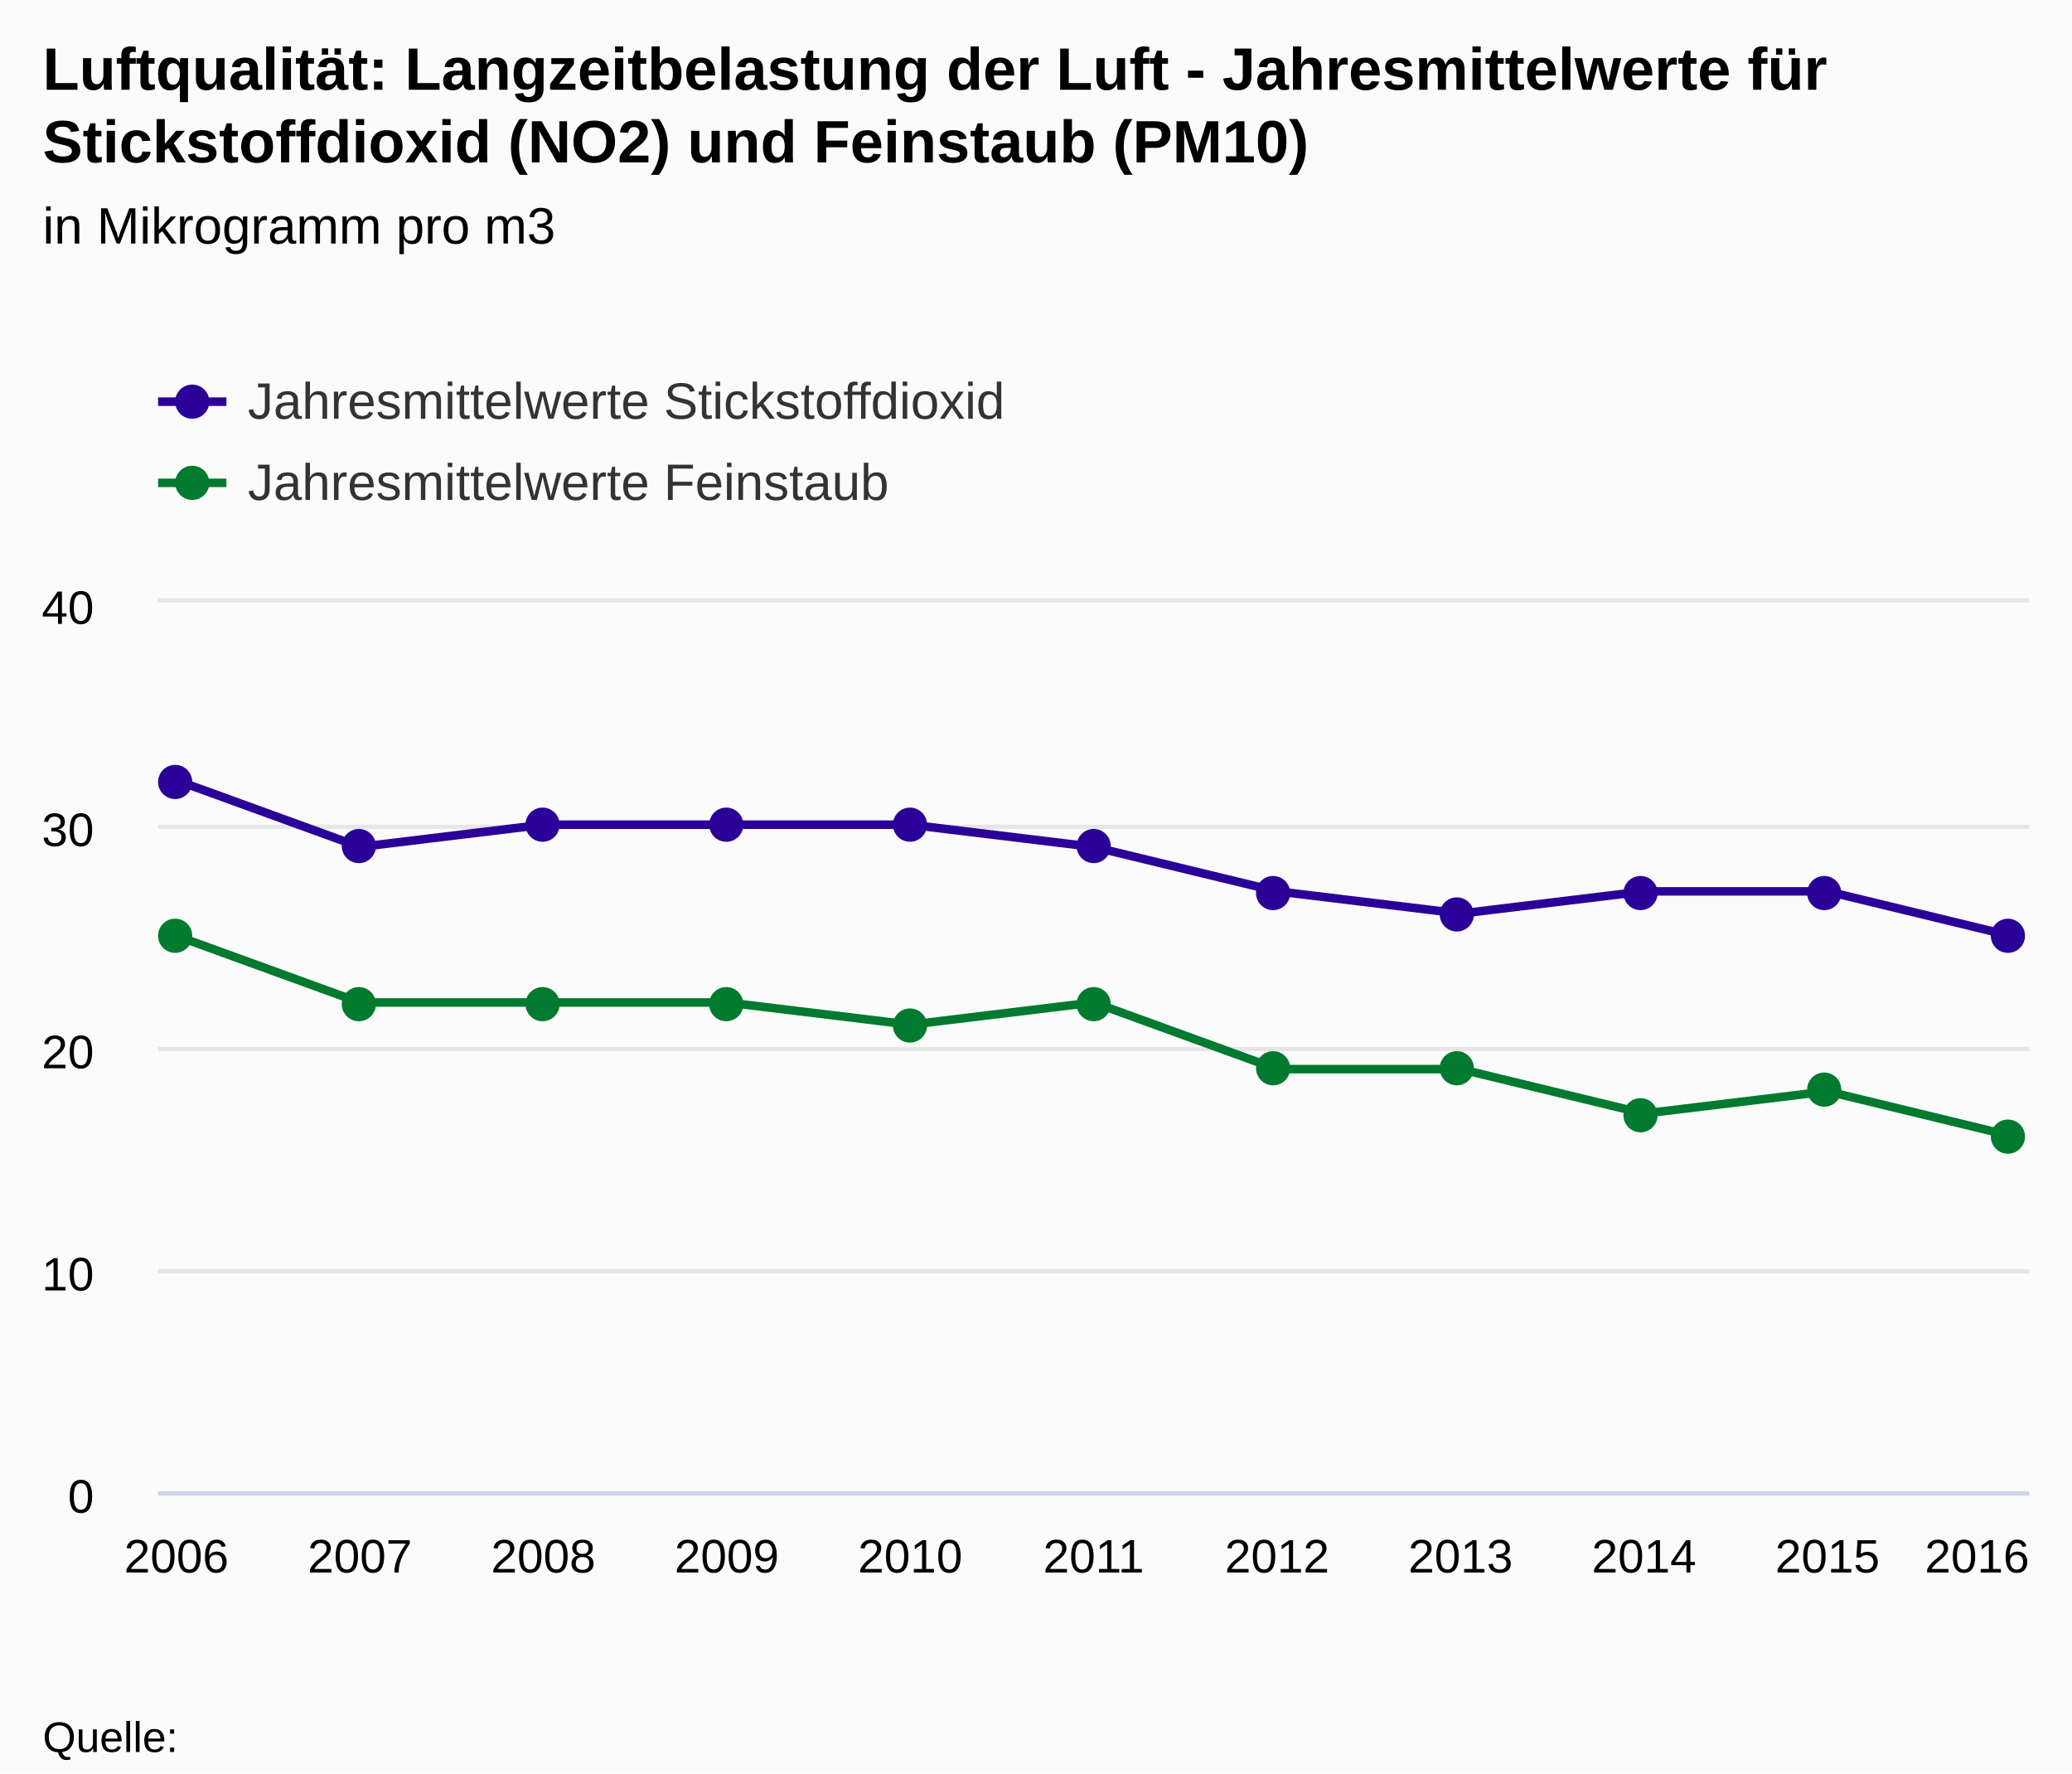
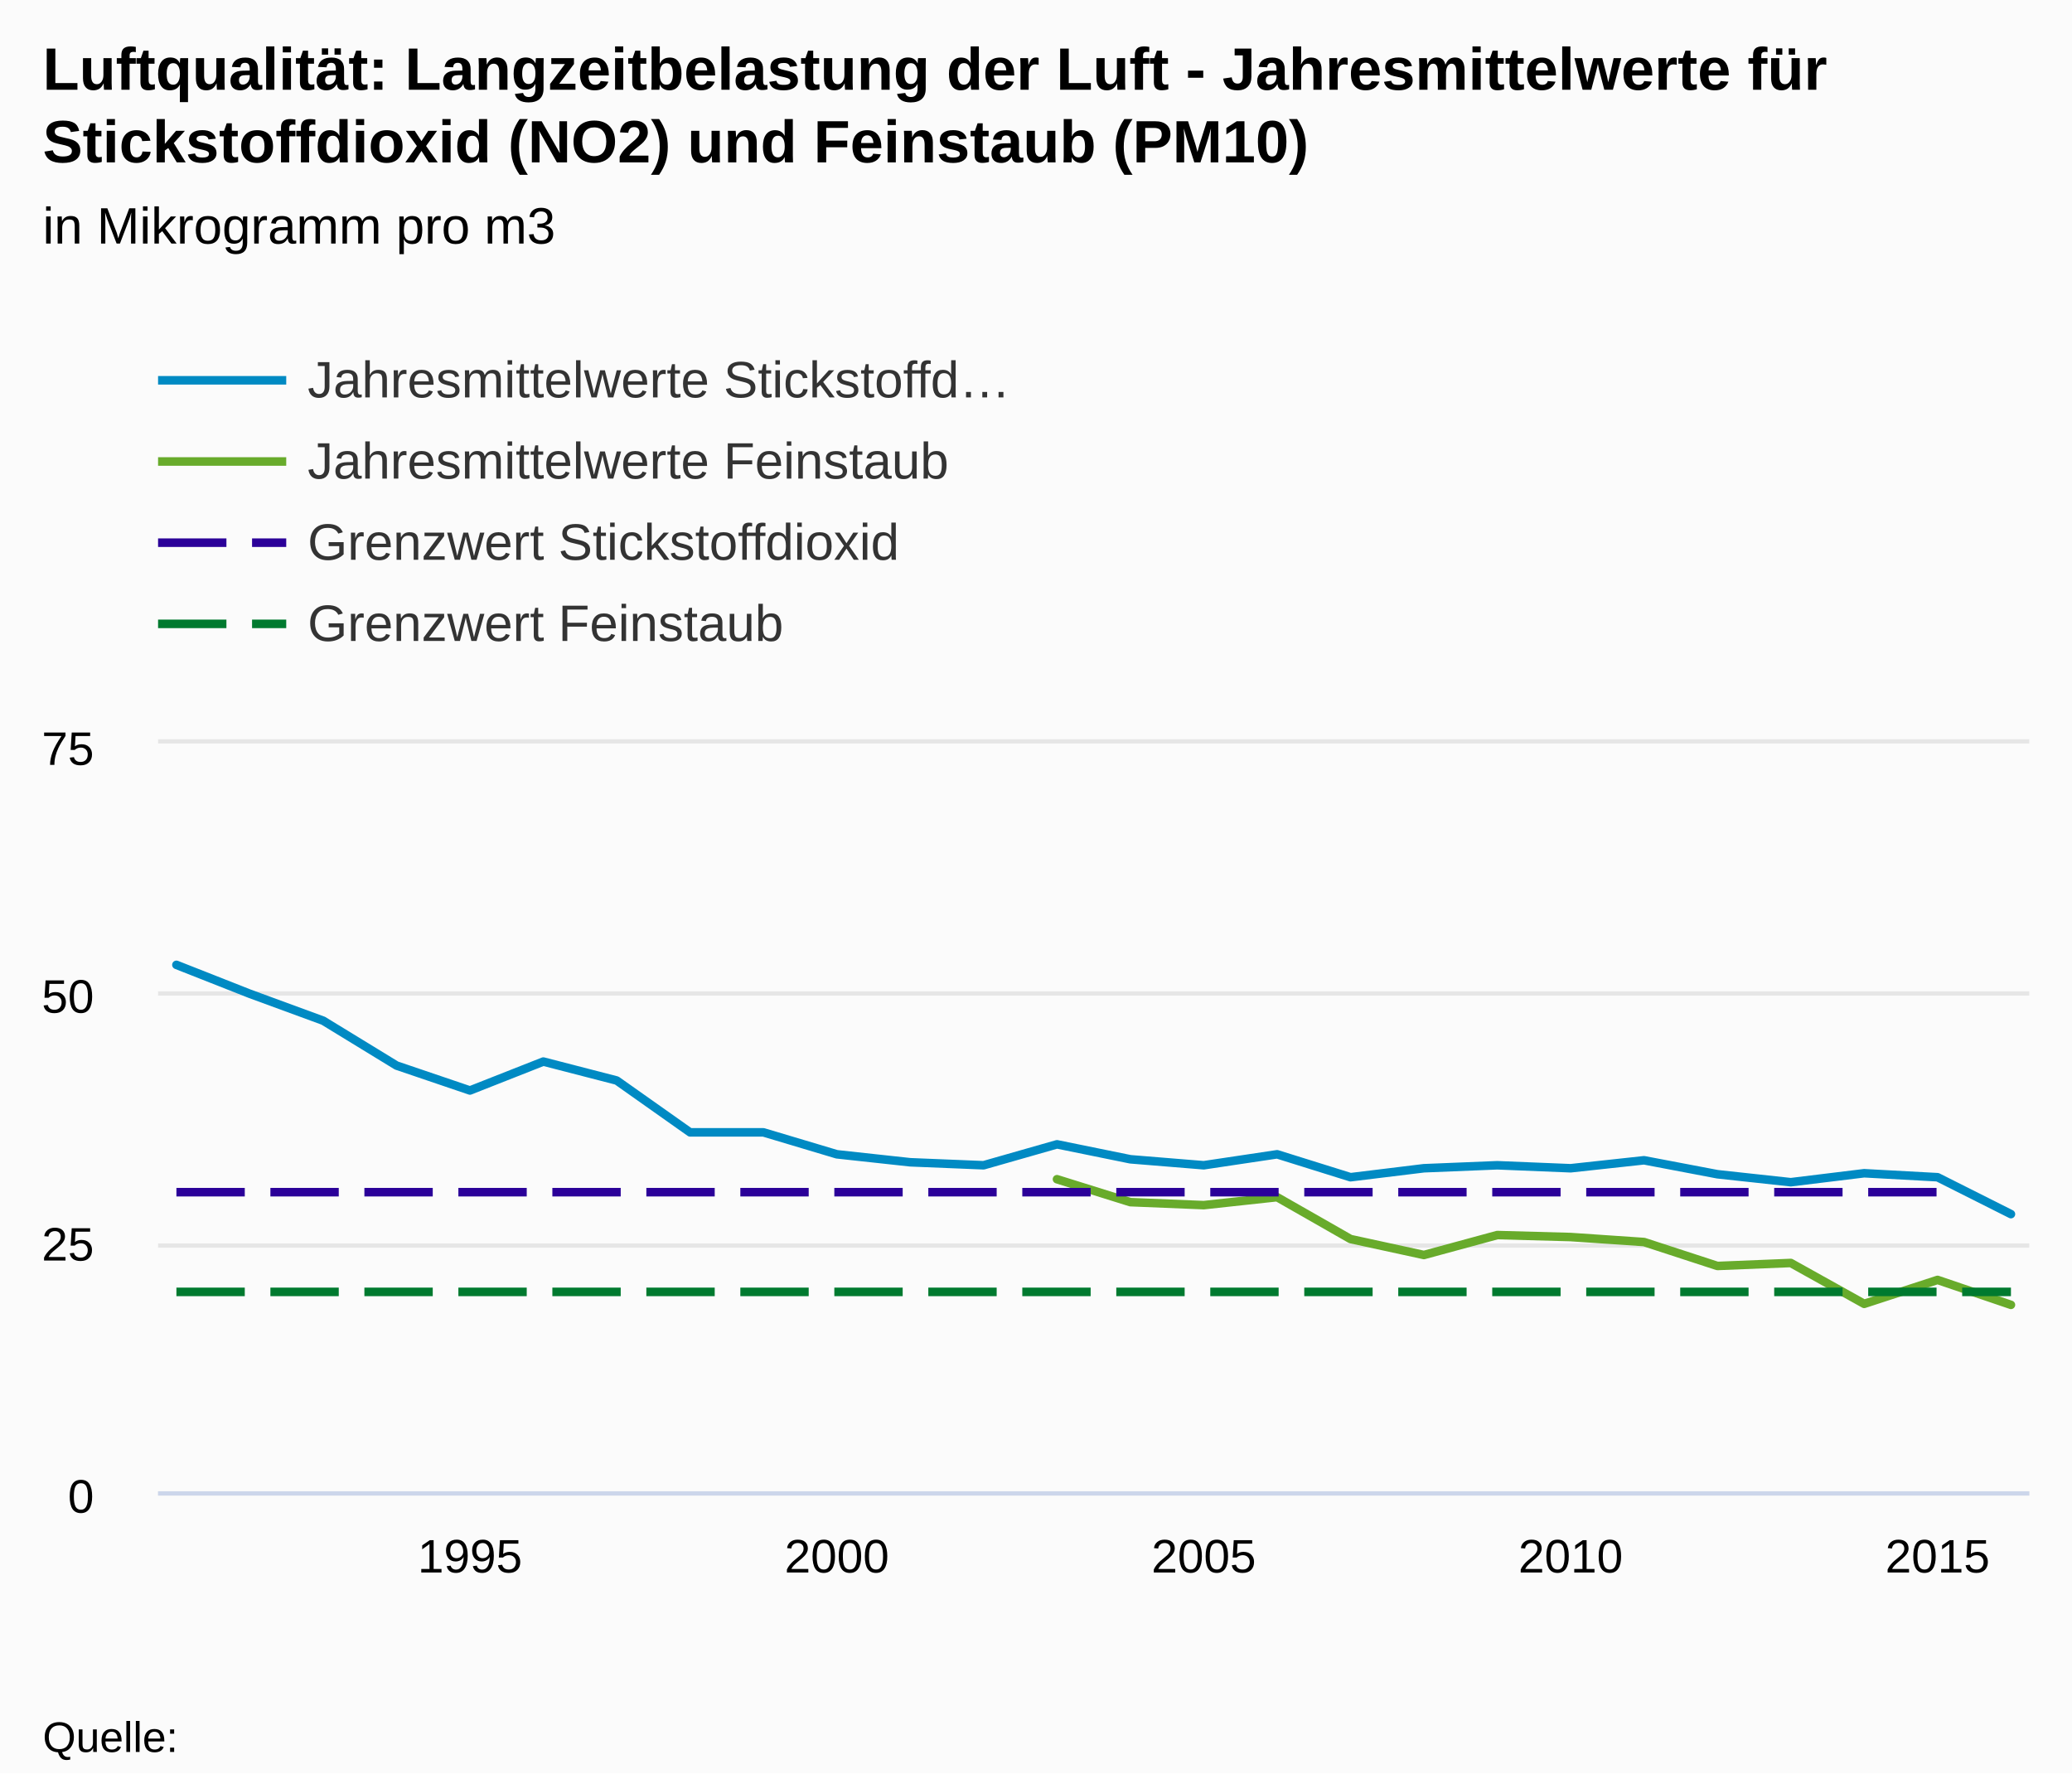
<svg xmlns="http://www.w3.org/2000/svg" version="1.1" class="highcharts-root" style="font-family:arial;font-size:12px;" viewBox="0 0 485 415">
  <defs>
    <clipPath>
-       <rect x="0" y="0" width="438" height="208" fill="none" />
+       <rect x="0" y="0" width="438" height="175" fill="none" />
    </clipPath>
    <clipPath id="a">
-       <rect x="0" y="0" width="438" height="208" fill="none" />
+       <rect x="0" y="0" width="438" height="175" fill="none" />
    </clipPath>
  </defs>
  <rect fill="#fbfbfb" class="highcharts-background" x="0" y="0" width="485" height="415" rx="0" ry="0" />
-   <rect fill="none" class="highcharts-plot-background" x="37" y="141" width="438" height="208" />
+   <rect fill="none" class="highcharts-plot-background" x="37" y="174" width="438" height="175" />
  <g class="highcharts-pane-group" />
  <g class="highcharts-grid highcharts-xaxis-grid ">
-     <path fill="none" class="highcharts-grid-line" d="M 40.5 141 L 40.5 349" opacity="1" />
-     <path fill="none" class="highcharts-grid-line" d="M 83.5 141 L 83.5 349" opacity="1" />
-     <path fill="none" class="highcharts-grid-line" d="M 126.5 141 L 126.5 349" opacity="1" />
-     <path fill="none" class="highcharts-grid-line" d="M 169.5 141 L 169.5 349" opacity="1" />
-     <path fill="none" class="highcharts-grid-line" d="M 212.5 141 L 212.5 349" opacity="1" />
-     <path fill="none" class="highcharts-grid-line" d="M 255.5 141 L 255.5 349" opacity="1" />
-     <path fill="none" class="highcharts-grid-line" d="M 298.5 141 L 298.5 349" opacity="1" />
-     <path fill="none" class="highcharts-grid-line" d="M 341.5 141 L 341.5 349" opacity="1" />
-     <path fill="none" class="highcharts-grid-line" d="M 384.5 141 L 384.5 349" opacity="1" />
-     <path fill="none" class="highcharts-grid-line" d="M 427.5 141 L 427.5 349" opacity="1" />
-     <path fill="none" class="highcharts-grid-line" d="M 470.5 141 L 470.5 349" opacity="1" />
+     <path fill="none" class="highcharts-grid-line" d="M 109.5 174 L 109.5 349" opacity="1" />
+     <path fill="none" class="highcharts-grid-line" d="M 195.5 174 L 195.5 349" opacity="1" />
+     <path fill="none" class="highcharts-grid-line" d="M 281.5 174 L 281.5 349" opacity="1" />
+     <path fill="none" class="highcharts-grid-line" d="M 367.5 174 L 367.5 349" opacity="1" />
+     <path fill="none" class="highcharts-grid-line" d="M 453.5 174 L 453.5 349" opacity="1" />
  </g>
  <g class="highcharts-grid highcharts-yaxis-grid ">
    <path fill="none" stroke="#e6e6e6" stroke-width="1" class="highcharts-grid-line" d="M 37 349.5 L 475 349.5" opacity="1" />
-     <path fill="none" stroke="#e6e6e6" stroke-width="1" class="highcharts-grid-line" d="M 37 297.5 L 475 297.5" opacity="1" />
-     <path fill="none" stroke="#e6e6e6" stroke-width="1" class="highcharts-grid-line" d="M 37 245.5 L 475 245.5" opacity="1" />
-     <path fill="none" stroke="#e6e6e6" stroke-width="1" class="highcharts-grid-line" d="M 37 193.5 L 475 193.5" opacity="1" />
-     <path fill="none" stroke="#e6e6e6" stroke-width="1" class="highcharts-grid-line" d="M 37 140.5 L 475 140.5" opacity="1" />
+     <path fill="none" stroke="#e6e6e6" stroke-width="1" class="highcharts-grid-line" d="M 37 291.5 L 475 291.5" opacity="1" />
+     <path fill="none" stroke="#e6e6e6" stroke-width="1" class="highcharts-grid-line" d="M 37 232.5 L 475 232.5" opacity="1" />
+     <path fill="none" stroke="#e6e6e6" stroke-width="1" class="highcharts-grid-line" d="M 37 173.5 L 475 173.5" opacity="1" />
  </g>
-   <rect fill="none" class="highcharts-plot-border" x="37" y="141" width="438" height="208" />
+   <rect fill="none" class="highcharts-plot-border" x="37" y="174" width="438" height="175" />
  <g class="highcharts-axis highcharts-xaxis ">
    <path fill="none" class="highcharts-axis-line" stroke="#ccd6eb" stroke-width="1" d="M 37 349.5 L 475 349.5" />
  </g>
  <g class="highcharts-axis highcharts-yaxis ">
-     <path fill="none" class="highcharts-axis-line" d="M 37 141 L 37 349" />
+     <path fill="none" class="highcharts-axis-line" d="M 37 174 L 37 349" />
  </g>
  <g class="highcharts-series-group">
-     <g class="highcharts-series highcharts-series-0 highcharts-line-series highcharts-color-undefined " transform="translate(37,141) scale(1 1)" clip-path="url(#a)">
-       <path fill="none" d="M 4.294 41.6 L 47.235 57.2 L 90.176 52 L 133.118 52 L 176.059 52 L 219 57.2 L 261.941 67.6 L 304.882 72.8 L 347.824 67.6 L 390.765 67.6 L 433.706 78" class="highcharts-graph" stroke="#2B0099" stroke-width="2" stroke-linejoin="round" stroke-linecap="round" />
+     <g class="highcharts-series highcharts-series-0 highcharts-line-series highcharts-color-undefined " transform="translate(37,174) scale(1 1)" clip-path="url(#a)">
+       <path fill="none" d="M 4.294 51.8 L 21.471 58.567 L 38.647 64.867 L 55.824 75.367 L 73 81.2 L 90.176 74.433 L 107.353 78.867 L 124.529 91 L 141.706 91 L 158.882 96.133 L 176.059 98 L 193.235 98.7 L 210.412 93.8 L 227.588 97.3 L 244.765 98.7 L 261.941 96.133 L 279.118 101.5 L 296.294 99.4 L 313.471 98.7 L 330.647 99.4 L 347.824 97.533 L 365 100.8 L 382.176 102.667 L 399.353 100.567 L 416.529 101.5 L 433.706 110.133" class="highcharts-graph" stroke="#008AC3" stroke-width="2" stroke-linejoin="round" stroke-linecap="round" />
    </g>
-     <g class="highcharts-markers highcharts-series-0 highcharts-line-series highcharts-color-undefined " transform="translate(37,141) scale(1 1)" clip-path="none">
-       <path fill="#2B0099" d="M 8 42 A 4 4 0 1 1 8 41.996 Z" class="highcharts-point" />
-       <path fill="#2B0099" d="M 51 57 A 4 4 0 1 1 51 56.996 Z" class="highcharts-point" />
-       <path fill="#2B0099" d="M 94 52 A 4 4 0 1 1 94 51.996 Z" class="highcharts-point" />
-       <path fill="#2B0099" d="M 137 52 A 4 4 0 1 1 137 51.996 Z" class="highcharts-point" />
-       <path fill="#2B0099" d="M 180 52 A 4 4 0 1 1 180 51.996 Z" class="highcharts-point" />
-       <path fill="#2B0099" d="M 223 57 A 4 4 0 1 1 223 56.996 Z" class="highcharts-point" />
-       <path fill="#2B0099" d="M 265 68 A 4 4 0 1 1 265 67.996 Z" class="highcharts-point" />
-       <path fill="#2B0099" d="M 308 73 A 4 4 0 1 1 308 72.996 Z" class="highcharts-point" />
-       <path fill="#2B0099" d="M 351 68 A 4 4 0 1 1 351 67.996 Z" class="highcharts-point" />
-       <path fill="#2B0099" d="M 394 68 A 4 4 0 1 1 394 67.996 Z" class="highcharts-point" />
-       <path fill="#2B0099" d="M 437 78 A 4 4 0 1 1 437 77.996 Z" class="highcharts-point" />
+     <g class="highcharts-markers highcharts-series-0 highcharts-line-series highcharts-color-undefined " transform="translate(37,174) scale(1 1)" clip-path="none" />
+     <g class="highcharts-series highcharts-series-1 highcharts-line-series highcharts-color-undefined " transform="translate(37,174) scale(1 1)" clip-path="url(#a)">
+       <path fill="none" d="M 210.412 101.967 L 227.588 107.333 L 244.765 108.033 L 261.941 106.167 L 279.118 115.967 L 296.294 119.7 L 313.471 115.033 L 330.647 115.5 L 347.824 116.667 L 365 122.267 L 382.176 121.567 L 399.353 131.133 L 416.529 125.533 L 433.706 131.367" class="highcharts-graph" stroke="#68AB2B" stroke-width="2" stroke-linejoin="round" stroke-linecap="round" />
    </g>
-     <g class="highcharts-series highcharts-series-1 highcharts-line-series highcharts-color-undefined " transform="translate(37,141) scale(1 1)" clip-path="url(#a)">
-       <path fill="none" d="M 4.294 78 L 47.235 93.6 L 90.176 93.6 L 133.118 93.6 L 176.059 98.8 L 219 93.6 L 261.941 109.2 L 304.882 109.2 L 347.824 119.6 L 390.765 114.4 L 433.706 124.8" class="highcharts-graph" stroke="#007A2F" stroke-width="2" stroke-linejoin="round" stroke-linecap="round" />
+     <g class="highcharts-markers highcharts-series-1 highcharts-line-series highcharts-color-undefined " transform="translate(37,174) scale(1 1)" clip-path="none" />
+     <g class="highcharts-series highcharts-series-2 highcharts-line-series highcharts-color-undefined " transform="translate(37,174) scale(1 1)" clip-path="url(#a)">
+       <path fill="none" d="M 4.294 105 L 21.471 105 L 38.647 105 L 55.824 105 L 73 105 L 90.176 105 L 107.353 105 L 124.529 105 L 141.706 105 L 158.882 105 L 176.059 105 L 193.235 105 L 210.412 105 L 227.588 105 L 244.765 105 L 261.941 105 L 279.118 105 L 296.294 105 L 313.471 105 L 330.647 105 L 347.824 105 L 365 105 L 382.176 105 L 399.353 105 L 416.529 105" class="highcharts-graph" stroke="#2B0099" stroke-width="2" stroke-dasharray="16,6" />
    </g>
-     <g class="highcharts-markers highcharts-series-1 highcharts-line-series highcharts-color-undefined " transform="translate(37,141) scale(1 1)" clip-path="none">
-       <path fill="#007A2F" d="M 8 78 A 4 4 0 1 1 8 77.996 Z" class="highcharts-point" />
-       <path fill="#007A2F" d="M 51 94 A 4 4 0 1 1 51 93.996 Z" class="highcharts-point" />
-       <path fill="#007A2F" d="M 94 94 A 4 4 0 1 1 94 93.996 Z" class="highcharts-point" />
-       <path fill="#007A2F" d="M 137 94 A 4 4 0 1 1 137 93.996 Z" class="highcharts-point" />
-       <path fill="#007A2F" d="M 180 99 A 4 4 0 1 1 180 98.996 Z" class="highcharts-point" />
-       <path fill="#007A2F" d="M 223 94 A 4 4 0 1 1 223 93.996 Z" class="highcharts-point" />
-       <path fill="#007A2F" d="M 265 109 A 4 4 0 1 1 265 108.996 Z" class="highcharts-point" />
-       <path fill="#007A2F" d="M 308 109 A 4 4 0 1 1 308 108.996 Z" class="highcharts-point" />
-       <path fill="#007A2F" d="M 351 120 A 4 4 0 1 1 351 119.996 Z" class="highcharts-point" />
-       <path fill="#007A2F" d="M 394 114 A 4 4 0 1 1 394 113.996 Z" class="highcharts-point" />
-       <path fill="#007A2F" d="M 437 125 A 4 4 0 1 1 437 124.996 Z" class="highcharts-point" />
+     <g class="highcharts-markers highcharts-series-2 highcharts-line-series highcharts-color-undefined " transform="translate(37,174) scale(1 1)" clip-path="none" />
+     <g class="highcharts-series highcharts-series-3 highcharts-line-series highcharts-color-undefined " transform="translate(37,174) scale(1 1)" clip-path="url(#a)">
+       <path fill="none" d="M 4.294 128.333 L 21.471 128.333 L 38.647 128.333 L 55.824 128.333 L 73 128.333 L 90.176 128.333 L 107.353 128.333 L 124.529 128.333 L 141.706 128.333 L 158.882 128.333 L 176.059 128.333 L 193.235 128.333 L 210.412 128.333 L 227.588 128.333 L 244.765 128.333 L 261.941 128.333 L 279.118 128.333 L 296.294 128.333 L 313.471 128.333 L 330.647 128.333 L 347.824 128.333 L 365 128.333 L 382.176 128.333 L 399.353 128.333 L 416.529 128.333 L 433.706 128.333" class="highcharts-graph" stroke="#007A2F" stroke-width="2" stroke-dasharray="16,6" />
    </g>
+     <g class="highcharts-markers highcharts-series-3 highcharts-line-series highcharts-color-undefined " transform="translate(37,174) scale(1 1)" clip-path="none" />
  </g>
  <text x="10" text-anchor="start" class="highcharts-title" style="color:#000000;font-size:14px;font-weight:bold;fill:#000000;" y="21">
    <tspan>Luftqualität: Langzeitbelastung der Luft - Jahresmittelwerte für</tspan>
    <tspan dy="17" x="10">Stickstoffdioxid (NO2) und Feinstaub (PM10)</tspan>
  </text>
  <text x="10" text-anchor="start" class="highcharts-subtitle" style="color:#000000;font-size:12px;font-weight:normal;font-family:arial;fill:#000000;" y="57">
    <tspan>in Mikrogramm pro m3</tspan>
  </text>
  <g class="highcharts-legend" transform="translate(29,75)">
-     <rect fill="none" class="highcharts-legend-box" rx="0" ry="0" x="0" y="0" width="496" height="54" visibility="visible" />
+     <rect fill="none" class="highcharts-legend-box" rx="0" ry="0" x="0" y="0" width="216" height="87" visibility="visible" />
    <g>
      <g>
-         <g class="highcharts-legend-item highcharts-line-series highcharts-color-undefined highcharts-series-0" transform="translate(8,8)">
-           <path fill="none" d="M 0 11 L 16 11" class="highcharts-graph" stroke="#2B0099" stroke-width="2" />
-           <path fill="#2B0099" d="M 12 11 A 4 4 0 1 1 12 10.996 Z" class="highcharts-point" />
-           <text x="21" style="color:#333333;font-size:12px;font-weight:normal;cursor:pointer;fill:#333333;" text-anchor="start" y="15">
-             <tspan>Jahresmittelwerte Stickstoffdioxid</tspan>
+         <g class="highcharts-legend-item highcharts-line-series highcharts-color-undefined highcharts-series-0" transform="translate(8,3)">
+           <path fill="none" d="M 0 11 L 30 11" class="highcharts-graph" stroke="#008AC3" stroke-width="2" />
+           <text x="35" style="color:#333333;font-size:12px;font-weight:normal;cursor:pointer;fill:#333333;" text-anchor="start" y="15">
+             <tspan>Jahresmittelwerte Stickstoffd…</tspan>
          </text>
        </g>
-         <g class="highcharts-legend-item highcharts-line-series highcharts-color-undefined highcharts-series-1" transform="translate(8,27)">
-           <path fill="none" d="M 0 11 L 16 11" class="highcharts-graph" stroke="#007A2F" stroke-width="2" />
-           <path fill="#007A2F" d="M 12 11 A 4 4 0 1 1 12 10.996 Z" class="highcharts-point" />
-           <text x="21" y="15" style="color:#333333;font-size:12px;font-weight:normal;cursor:pointer;fill:#333333;" text-anchor="start">
+         <g class="highcharts-legend-item highcharts-line-series highcharts-color-undefined highcharts-series-1" transform="translate(8,22)">
+           <path fill="none" d="M 0 11 L 30 11" class="highcharts-graph" stroke="#68AB2B" stroke-width="2" />
+           <text x="35" y="15" style="color:#333333;font-size:12px;font-weight:normal;cursor:pointer;fill:#333333;" text-anchor="start">
            <tspan>Jahresmittelwerte Feinstaub</tspan>
+           </text>
+         </g>
+         <g class="highcharts-legend-item highcharts-line-series highcharts-color-undefined highcharts-series-2" transform="translate(8,41)">
+           <path fill="none" d="M 0 11 L 30 11" class="highcharts-graph" stroke-dasharray="16,6" stroke="#2B0099" stroke-width="2" />
+           <text x="35" y="15" style="color:#333333;font-size:12px;font-weight:normal;cursor:pointer;fill:#333333;" text-anchor="start">
+             <tspan>Grenzwert Stickstoffdioxid</tspan>
+           </text>
+         </g>
+         <g class="highcharts-legend-item highcharts-line-series highcharts-color-undefined highcharts-series-3" transform="translate(8,60)">
+           <path fill="none" d="M 0 11 L 30 11" class="highcharts-graph" stroke-dasharray="16,6" stroke="#007A2F" stroke-width="2" />
+           <text x="35" y="15" style="color:#333333;font-size:12px;font-weight:normal;cursor:pointer;fill:#333333;" text-anchor="start">
+             <tspan>Grenzwert Feinstaub</tspan>
          </text>
        </g>
      </g>
    </g>
  </g>
  <g class="highcharts-axis-labels highcharts-xaxis-labels ">
-     <text x="41.294" style="color:#000000;cursor:default;font-size:11px;fill:#000000;" text-anchor="middle" transform="translate(0,0)" y="368" opacity="1">
-       2006
+     <text x="110" style="color:#000000;cursor:default;font-size:11px;fill:#000000;" text-anchor="middle" transform="translate(0,0)" y="368" opacity="1">
+       <tspan>1995</tspan>
    </text>
-     <text x="84.235" style="color:#000000;cursor:default;font-size:11px;fill:#000000;" text-anchor="middle" transform="translate(0,0)" y="368" opacity="1">
-       2007
+     <text x="195.882" style="color:#000000;cursor:default;font-size:11px;fill:#000000;" text-anchor="middle" transform="translate(0,0)" y="368" opacity="1">
+       <tspan>2000</tspan>
    </text>
-     <text x="127.176" style="color:#000000;cursor:default;font-size:11px;fill:#000000;" text-anchor="middle" transform="translate(0,0)" y="368" opacity="1">
-       2008
+     <text x="281.765" style="color:#000000;cursor:default;font-size:11px;fill:#000000;" text-anchor="middle" transform="translate(0,0)" y="368" opacity="1">
+       <tspan>2005</tspan>
    </text>
-     <text x="170.118" style="color:#000000;cursor:default;font-size:11px;fill:#000000;" text-anchor="middle" transform="translate(0,0)" y="368" opacity="1">
-       2009
+     <text x="367.647" style="color:#000000;cursor:default;font-size:11px;fill:#000000;" text-anchor="middle" transform="translate(0,0)" y="368" opacity="1">
+       <tspan>2010</tspan>
    </text>
-     <text x="213.059" style="color:#000000;cursor:default;font-size:11px;fill:#000000;" text-anchor="middle" transform="translate(0,0)" y="368" opacity="1">
-       2010
-     </text>
-     <text x="256" style="color:#000000;cursor:default;font-size:11px;fill:#000000;" text-anchor="middle" transform="translate(0,0)" y="368" opacity="1">
-       2011
-     </text>
-     <text x="298.941" style="color:#000000;cursor:default;font-size:11px;fill:#000000;" text-anchor="middle" transform="translate(0,0)" y="368" opacity="1">
-       2012
-     </text>
-     <text x="341.882" style="color:#000000;cursor:default;font-size:11px;fill:#000000;" text-anchor="middle" transform="translate(0,0)" y="368" opacity="1">
-       2013
-     </text>
-     <text x="384.824" style="color:#000000;cursor:default;font-size:11px;fill:#000000;" text-anchor="middle" transform="translate(0,0)" y="368" opacity="1">
-       2014
-     </text>
-     <text x="427.765" style="color:#000000;cursor:default;font-size:11px;fill:#000000;" text-anchor="middle" transform="translate(0,0)" y="368" opacity="1">
-       2015
-     </text>
-     <text x="462.781" style="color:#000000;cursor:default;font-size:11px;fill:#000000;" text-anchor="middle" transform="translate(0,0)" y="368" opacity="1">
-       2016
+     <text x="453.529" style="color:#000000;cursor:default;font-size:11px;fill:#000000;" text-anchor="middle" transform="translate(0,0)" y="368" opacity="1">
+       <tspan>2015</tspan>
    </text>
  </g>
  <g class="highcharts-axis-labels highcharts-yaxis-labels ">
    <text x="22" style="color:#000000;cursor:default;font-size:11px;fill:#000000;" text-anchor="end" transform="translate(0,0)" y="354" opacity="1">
      <tspan>0</tspan>
    </text>
-     <text x="22" style="color:#000000;cursor:default;font-size:11px;fill:#000000;" text-anchor="end" transform="translate(0,0)" y="302" opacity="1">
-       <tspan>10</tspan>
+     <text x="22" style="color:#000000;cursor:default;font-size:11px;fill:#000000;" text-anchor="end" transform="translate(0,0)" y="295" opacity="1">
+       <tspan>25</tspan>
    </text>
-     <text x="22" style="color:#000000;cursor:default;font-size:11px;fill:#000000;" text-anchor="end" transform="translate(0,0)" y="250" opacity="1">
-       <tspan>20</tspan>
+     <text x="22" style="color:#000000;cursor:default;font-size:11px;fill:#000000;" text-anchor="end" transform="translate(0,0)" y="237" opacity="1">
+       <tspan>50</tspan>
    </text>
-     <text x="22" style="color:#000000;cursor:default;font-size:11px;fill:#000000;" text-anchor="end" transform="translate(0,0)" y="198" opacity="1">
-       <tspan>30</tspan>
-     </text>
-     <text x="22" style="color:#000000;cursor:default;font-size:11px;fill:#000000;" text-anchor="end" transform="translate(0,0)" y="146" opacity="1">
-       <tspan>40</tspan>
+     <text x="22" style="color:#000000;cursor:default;font-size:11px;fill:#000000;" text-anchor="end" transform="translate(0,0)" y="179" opacity="1">
+       <tspan>75</tspan>
    </text>
  </g>
  <text x="10" class="highcharts-credits" text-anchor="start" style="cursor:default;color:#000000;font-size:10px;fill:#000000;" y="410">
    <tspan>Quelle:</tspan>
  </text>
</svg>
